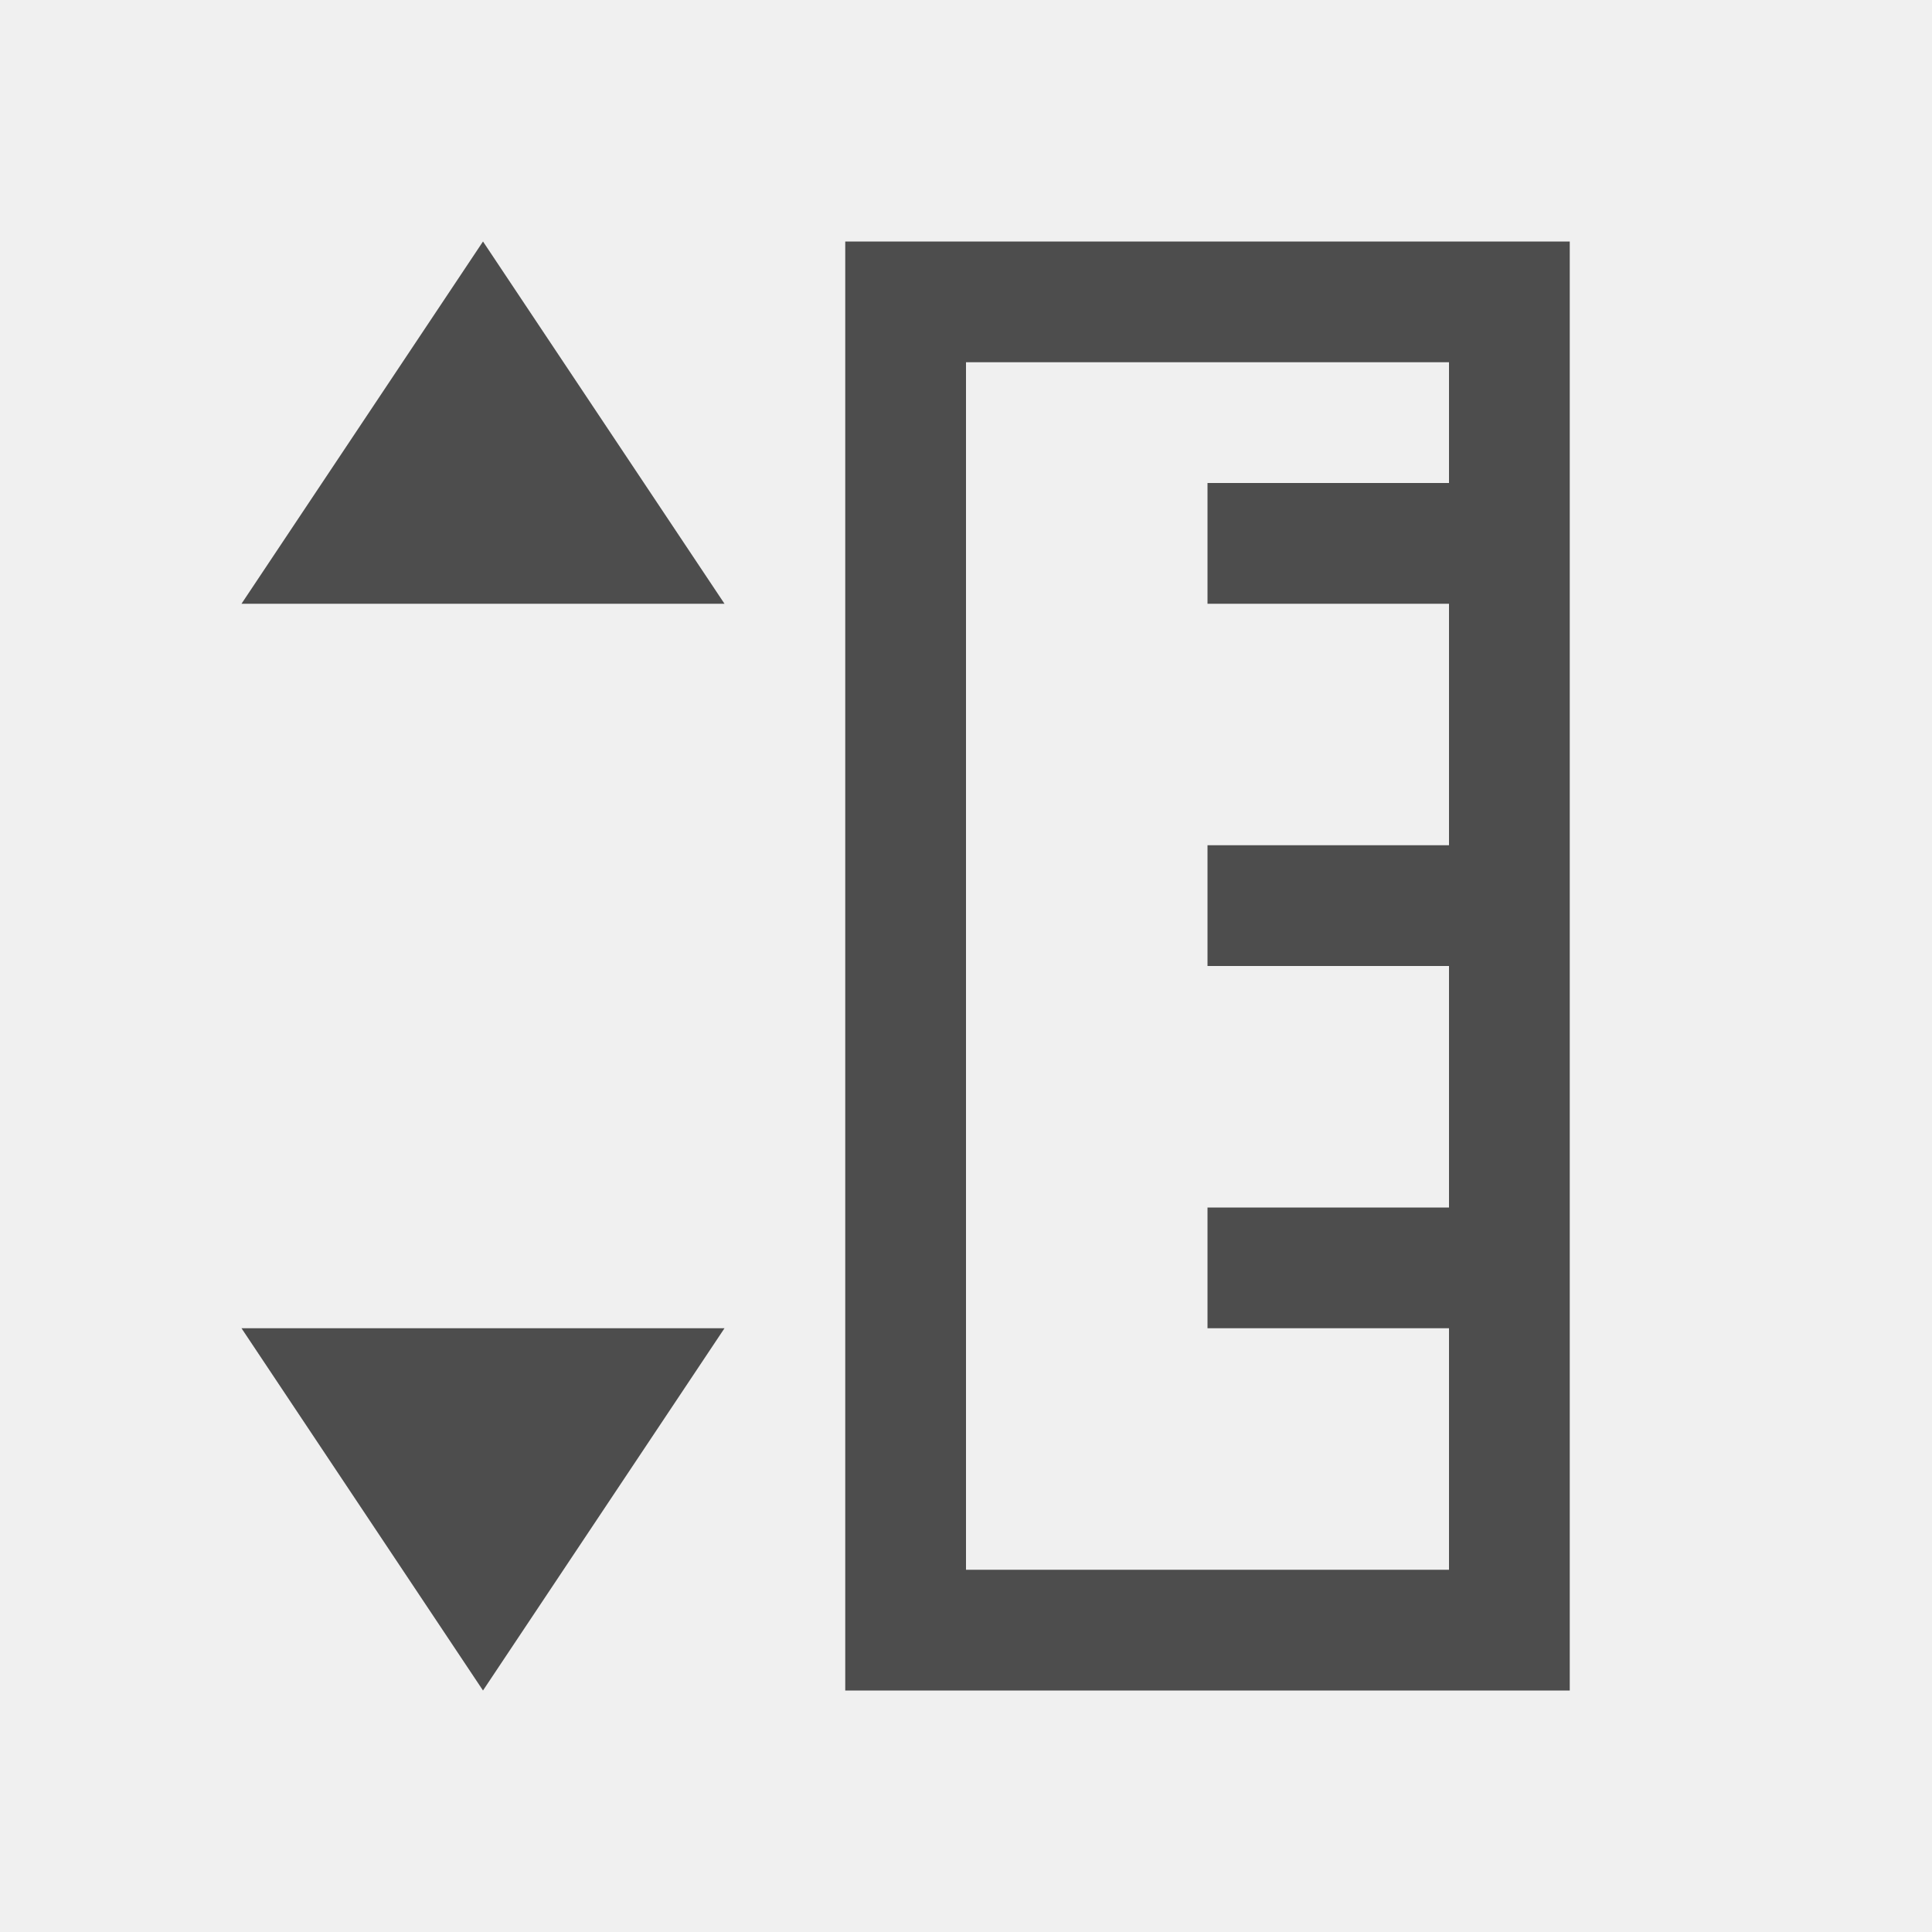
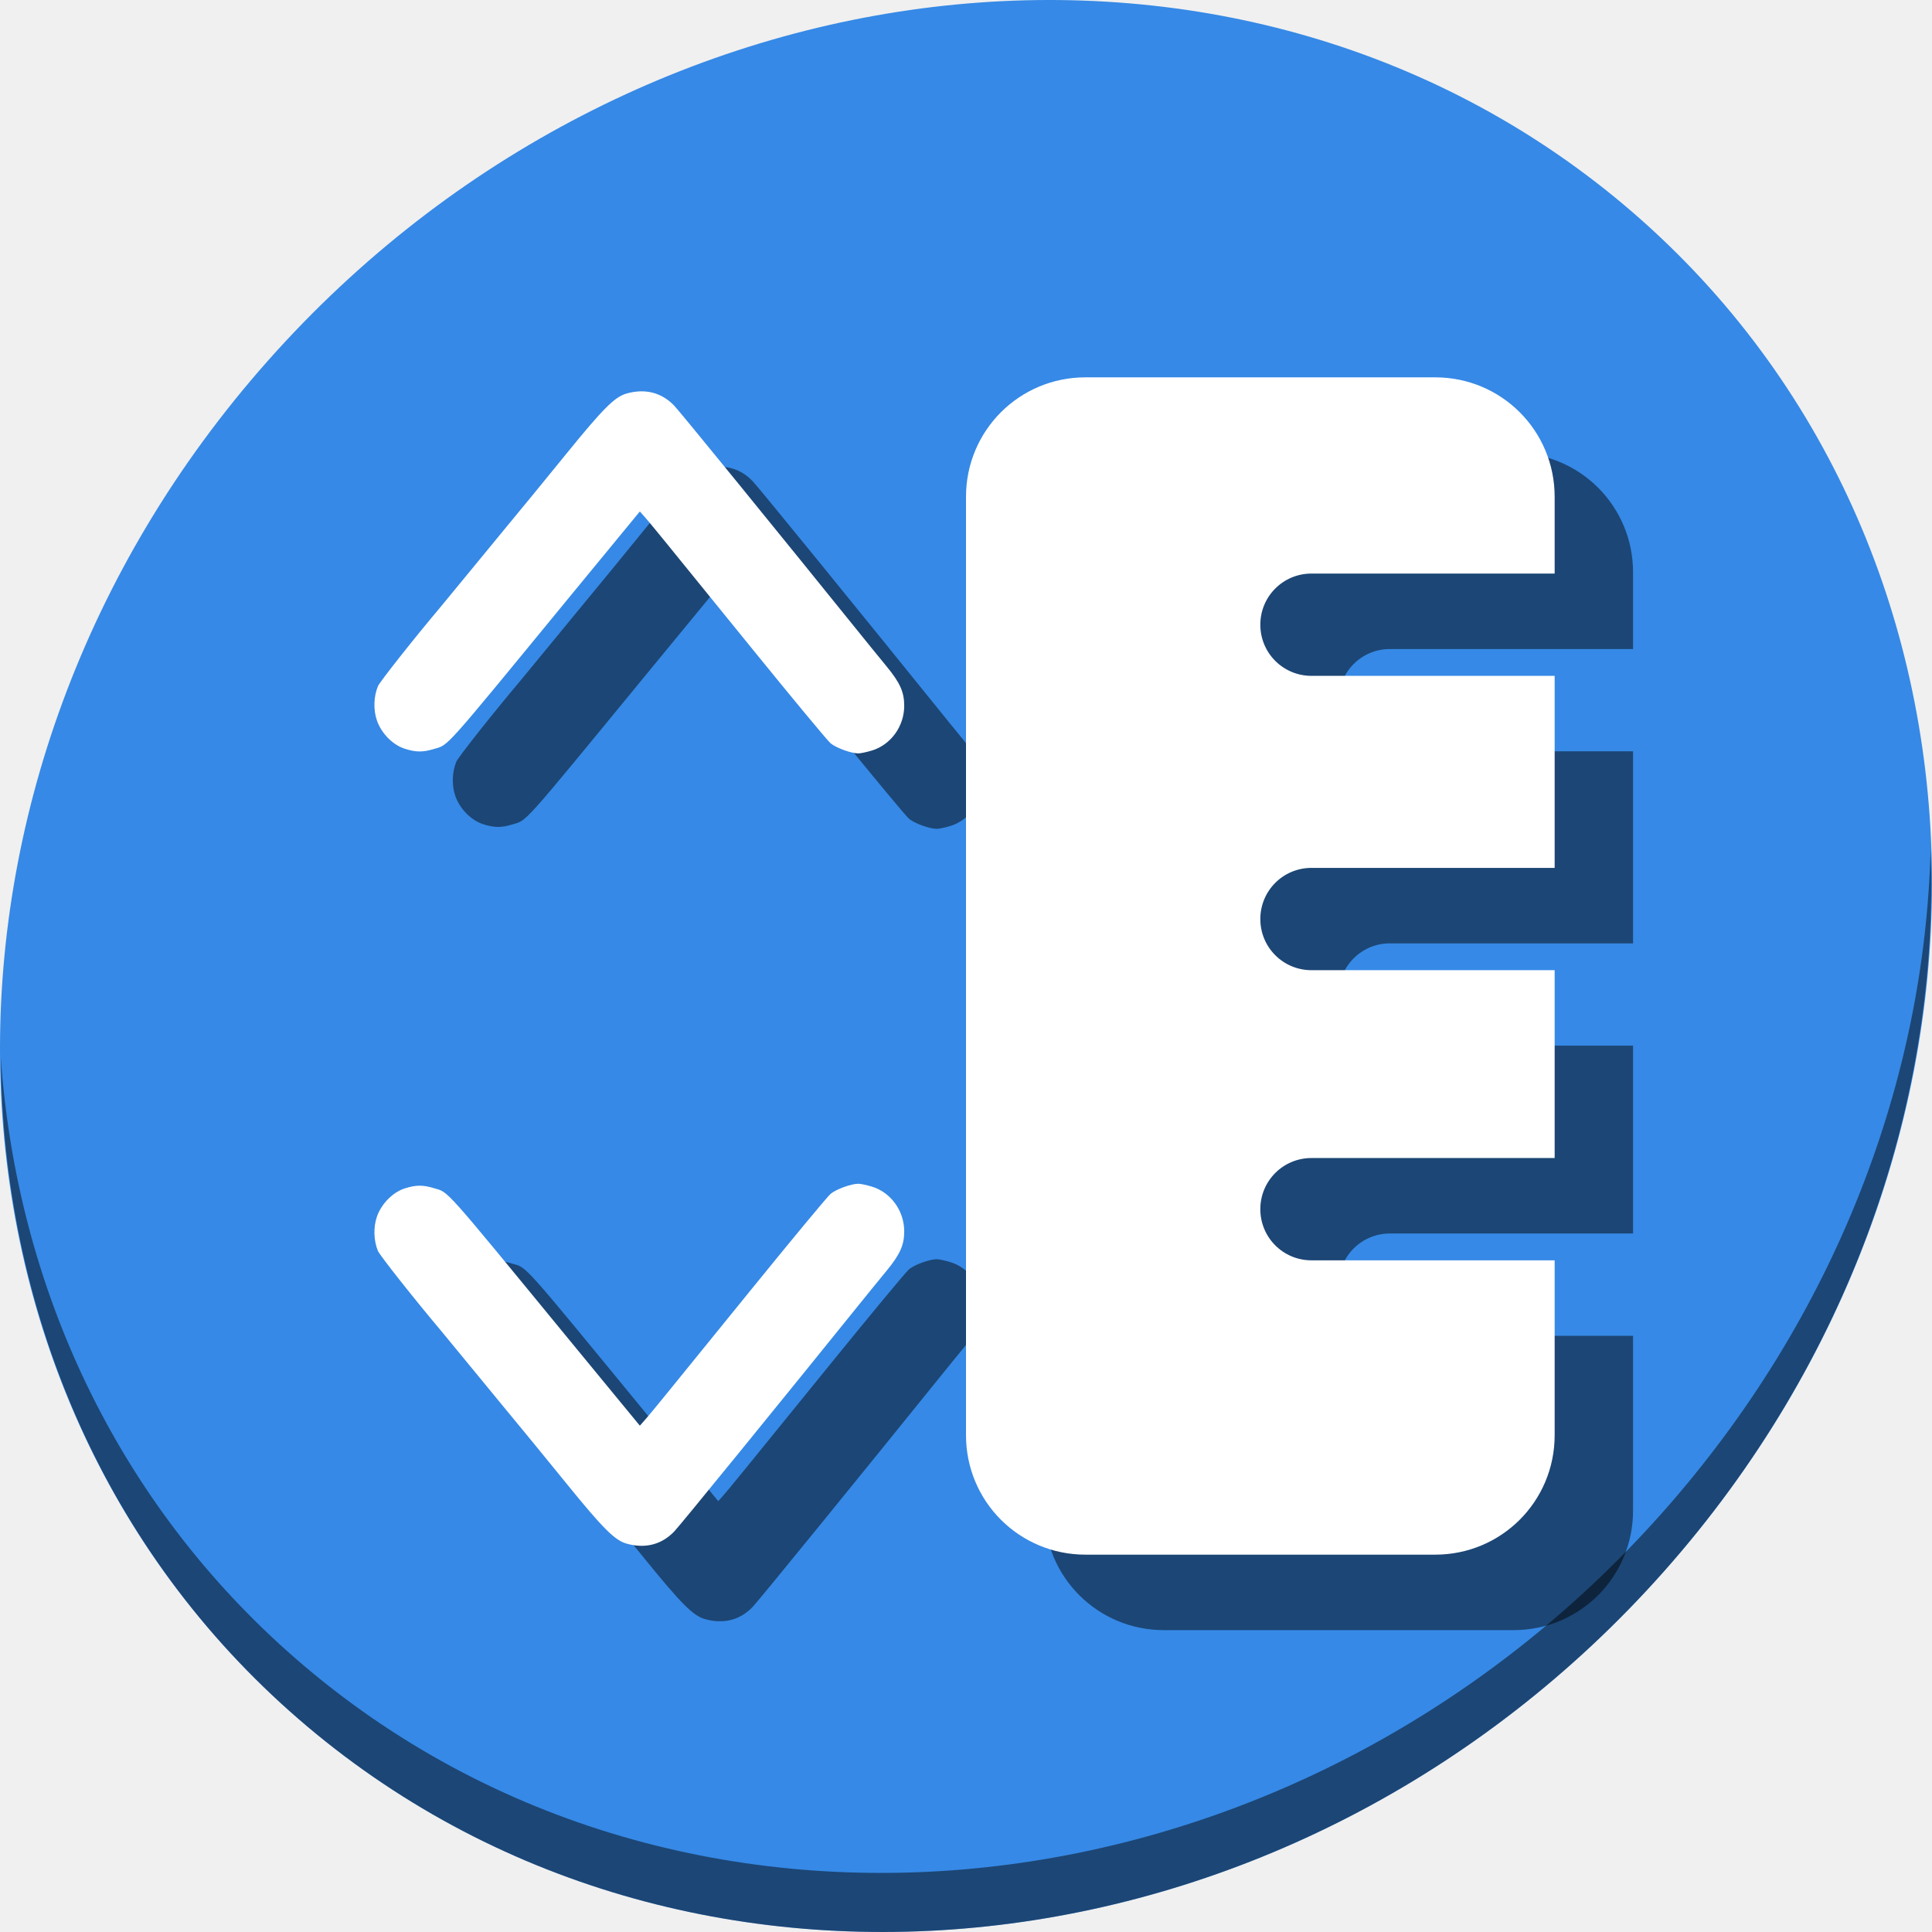
- <svg xmlns="http://www.w3.org/2000/svg" viewBox="0 0 16 16">
+ <svg xmlns="http://www.w3.org/2000/svg" viewBox="0 0 64 64" version="1.1" id="svg6" width="64" height="64">
  <defs id="defs3051">
    <style type="text/css" id="current-color-scheme">
      .ColorScheme-Text {
        color:#4d4d4d;
      }
      </style>
  </defs>
-   <path style="fill:currentColor;fill-opacity:1;stroke:none" d="m 13,2 -1,0 -4,0 -1,0 L 7,14 l 1,0 4,0 1,0 0,-12 z m -1,1 0,1 -2,0 0,1 2,0 0,2 -2,0 0,1 2,0 L 12,10 l -2,0 0,1 L 12,11 l 0,2 -4,0 0,-10 4,0 z m -6,2 -2,-3 -2,3 4,0 z M 6,11 2,11 4,14 6,11 Z" class="ColorScheme-Text" />
+   <g id="g877" transform="matrix(0.125,0,0,0.125,6.1868113e-8,56)">
+     <path style="fill:#3689e6;fill-opacity:1;stroke-width:11.11" d="m 432.913,-391.526 c 102.193,88.575 105.827,249.7 8.117,359.899 C 343.32,78.572 181.28,96.101 79.087,7.526 -23.106,-81.049 -26.74,-242.174 70.97,-352.373 168.68,-462.572 330.72,-480.101 432.913,-391.526 Z" id="path27-5" />
+     <path style="opacity:1;fill:#000000;fill-opacity:0.49;stroke-width:11.11" d="m 511.636,-223.096 c -1.551,61.312 -25.161,124.155 -70.966,175.814 C 342.959,62.917 180.919,80.446 78.726,-8.129 30.827,-49.644 4.497,-107.077 0.194,-167.771 0.799,-101.415 27.117,-37.518 79.079,7.519 181.272,96.094 343.32,78.556 441.022,-31.634 490.727,-87.692 514.027,-156.925 511.636,-223.096 Z" id="path51-6" />
+     <g style="fill:#000000;fill-opacity:0.49" transform="translate(20.77504,20)" id="g865">
+       <path id="path859" d="m 99.908,-125.635 c 1.203,-3.381 4.181,-6.395 7.317,-7.408 2.945,-0.951 4.805,-0.975 7.715,-0.099 4.073,1.226 1.98,-1.118 35.804,40.082 7.736,9.423 10.726,13.058 17.84,21.686 l 0.982,1.192 1.314,-1.484 c 1.553,-1.754 3.095,-3.645 28.373,-34.807 10.662,-13.143 20.046,-24.453 20.853,-25.132 1.467,-1.235 5.459,-2.689 7.381,-2.689 0.56,0 2.143,0.334 3.517,0.742 5.06,1.503 8.634,6.431 8.623,11.89 -0.006,3.632 -1.106,6.09 -4.647,10.396 -1.5,1.824 -3.37,4.113 -4.156,5.088 -25.355,31.425 -50.521,62.329 -52.122,64.008 -3.369,3.533 -7.752,4.647 -12.705,3.23 -3.078,-0.881 -6.2,-4.002 -15.73,-15.728 -6.904,-8.495 -10.732,-13.165 -17.401,-21.234 -1.734,-2.097 -5.79,-7.031 -9.013,-10.963 -3.224,-3.933 -6.313,-7.686 -6.866,-8.342 -7.146,-8.473 -16.329,-20.087 -16.83,-21.284 -1.144,-2.737 -1.242,-6.352 -0.248,-9.144 z" style="fill:#000000;fill-opacity:0.49;stroke-width:0.477" />
+       <path style="fill:#000000;fill-opacity:0.49;stroke-width:0.477" d="m 99.908,-257.001 c 1.203,3.381 4.181,6.395 7.317,7.408 2.945,0.951 4.805,0.975 7.715,0.099 4.073,-1.226 1.98,1.118 35.804,-40.082 7.736,-9.423 10.726,-13.058 17.84,-21.686 l 0.982,-1.192 1.314,1.484 c 1.553,1.754 3.095,3.645 28.373,34.807 10.662,13.143 20.046,24.453 20.853,25.132 1.467,1.235 5.459,2.689 7.381,2.689 0.56,0 2.143,-0.334 3.517,-0.742 5.06,-1.503 8.634,-6.431 8.623,-11.89 -0.006,-3.632 -1.106,-6.09 -4.647,-10.396 -1.5,-1.824 -3.37,-4.113 -4.156,-5.088 -25.355,-31.425 -50.521,-62.329 -52.122,-64.008 -3.369,-3.533 -7.752,-4.647 -12.705,-3.23 -3.078,0.881 -6.2,4.002 -15.73,15.728 -6.904,8.495 -10.732,13.165 -17.401,21.234 -1.734,2.097 -5.79,7.031 -9.013,10.963 -3.224,3.933 -6.313,7.686 -6.866,8.342 -7.146,8.473 -16.329,20.087 -16.83,21.284 -1.144,2.737 -1.242,6.352 -0.248,9.144 z" id="path861" />
+       <path id="path863" d="M 287.66,-348 C 270.12,-348 256,-333.88 256,-316.34 V -67.66 C 256,-50.12 270.12,-36 287.66,-36 h 92.68 C 397.88,-36 412,-50.12 412,-67.66 V -114 H 347.555 C 340.046,-114 334,-120.046 334,-127.555 c 0,-7.509 6.046,-13.555 13.555,-13.555 H 412 v -49.781 H 347.555 C 340.046,-190.891 334,-196.936 334,-204.445 334,-211.954 340.046,-218 347.555,-218 H 412 v -50.891 H 347.555 C 340.046,-268.891 334,-274.936 334,-282.445 334,-289.954 340.046,-296 347.555,-296 H 412 v -20.34 C 412,-333.88 397.88,-348 380.34,-348 Z" style="opacity:1;fill:#000000;fill-opacity:0.49;stroke:none;stroke-width:25;stroke-miterlimit:4;stroke-dasharray:none;stroke-dashoffset:0;stroke-opacity:1" />
+     </g>
+     <g id="g857">
+       <path style="fill:#ffffff;stroke-width:0.477" d="m 99.908,-125.635 c 1.203,-3.381 4.181,-6.395 7.317,-7.408 2.945,-0.951 4.805,-0.975 7.715,-0.099 4.073,1.226 1.98,-1.118 35.804,40.082 7.736,9.423 10.726,13.058 17.84,21.686 l 0.982,1.192 1.314,-1.484 c 1.553,-1.754 3.095,-3.645 28.373,-34.807 10.662,-13.143 20.046,-24.453 20.853,-25.132 1.467,-1.235 5.459,-2.689 7.381,-2.689 0.56,0 2.143,0.334 3.517,0.742 5.06,1.503 8.634,6.431 8.623,11.89 -0.006,3.632 -1.106,6.09 -4.647,10.396 -1.5,1.824 -3.37,4.113 -4.156,5.088 -25.355,31.425 -50.521,62.329 -52.122,64.008 -3.369,3.533 -7.752,4.647 -12.705,3.23 -3.078,-0.881 -6.2,-4.002 -15.73,-15.728 -6.904,-8.495 -10.732,-13.165 -17.401,-21.234 -1.734,-2.097 -5.79,-7.031 -9.013,-10.963 -3.224,-3.933 -6.313,-7.686 -6.866,-8.342 -7.146,-8.473 -16.329,-20.087 -16.83,-21.284 -1.144,-2.737 -1.242,-6.352 -0.248,-9.144 z" id="path855" />
+       <path id="path841" d="m 99.908,-257.001 c 1.203,3.381 4.181,6.395 7.317,7.408 2.945,0.951 4.805,0.975 7.715,0.099 4.073,-1.226 1.98,1.118 35.804,-40.082 7.736,-9.423 10.726,-13.058 17.84,-21.686 l 0.982,-1.192 1.314,1.484 c 1.553,1.754 3.095,3.645 28.373,34.807 10.662,13.143 20.046,24.453 20.853,25.132 1.467,1.235 5.459,2.689 7.381,2.689 0.56,0 2.143,-0.334 3.517,-0.742 5.06,-1.503 8.634,-6.431 8.623,-11.89 -0.006,-3.632 -1.106,-6.09 -4.647,-10.396 -1.5,-1.824 -3.37,-4.113 -4.156,-5.088 -25.355,-31.425 -50.521,-62.329 -52.122,-64.008 -3.369,-3.533 -7.752,-4.647 -12.705,-3.23 -3.078,0.881 -6.2,4.002 -15.73,15.728 -6.904,8.495 -10.732,13.165 -17.401,21.234 -1.734,2.097 -5.79,7.031 -9.013,10.963 -3.224,3.933 -6.313,7.686 -6.866,8.342 -7.146,8.473 -16.329,20.087 -16.83,21.284 -1.144,2.737 -1.242,6.352 -0.248,9.144 z" style="fill:#ffffff;stroke-width:0.477" />
+       <path style="opacity:1;fill:#ffffff;fill-opacity:1;stroke:none;stroke-width:25;stroke-miterlimit:4;stroke-dasharray:none;stroke-dashoffset:0;stroke-opacity:1" d="M 287.66,-348 C 270.12,-348 256,-333.88 256,-316.34 V -67.66 C 256,-50.12 270.12,-36 287.66,-36 h 92.68 C 397.88,-36 412,-50.12 412,-67.66 V -114 H 347.555 C 340.046,-114 334,-120.046 334,-127.555 c 0,-7.509 6.046,-13.555 13.555,-13.555 H 412 v -49.781 H 347.555 C 340.046,-190.891 334,-196.936 334,-204.445 334,-211.954 340.046,-218 347.555,-218 H 412 v -50.891 H 347.555 C 340.046,-268.891 334,-274.936 334,-282.445 334,-289.954 340.046,-296 347.555,-296 H 412 v -20.34 C 412,-333.88 397.88,-348 380.34,-348 Z" id="rect843" />
+     </g>
+   </g>
</svg>
